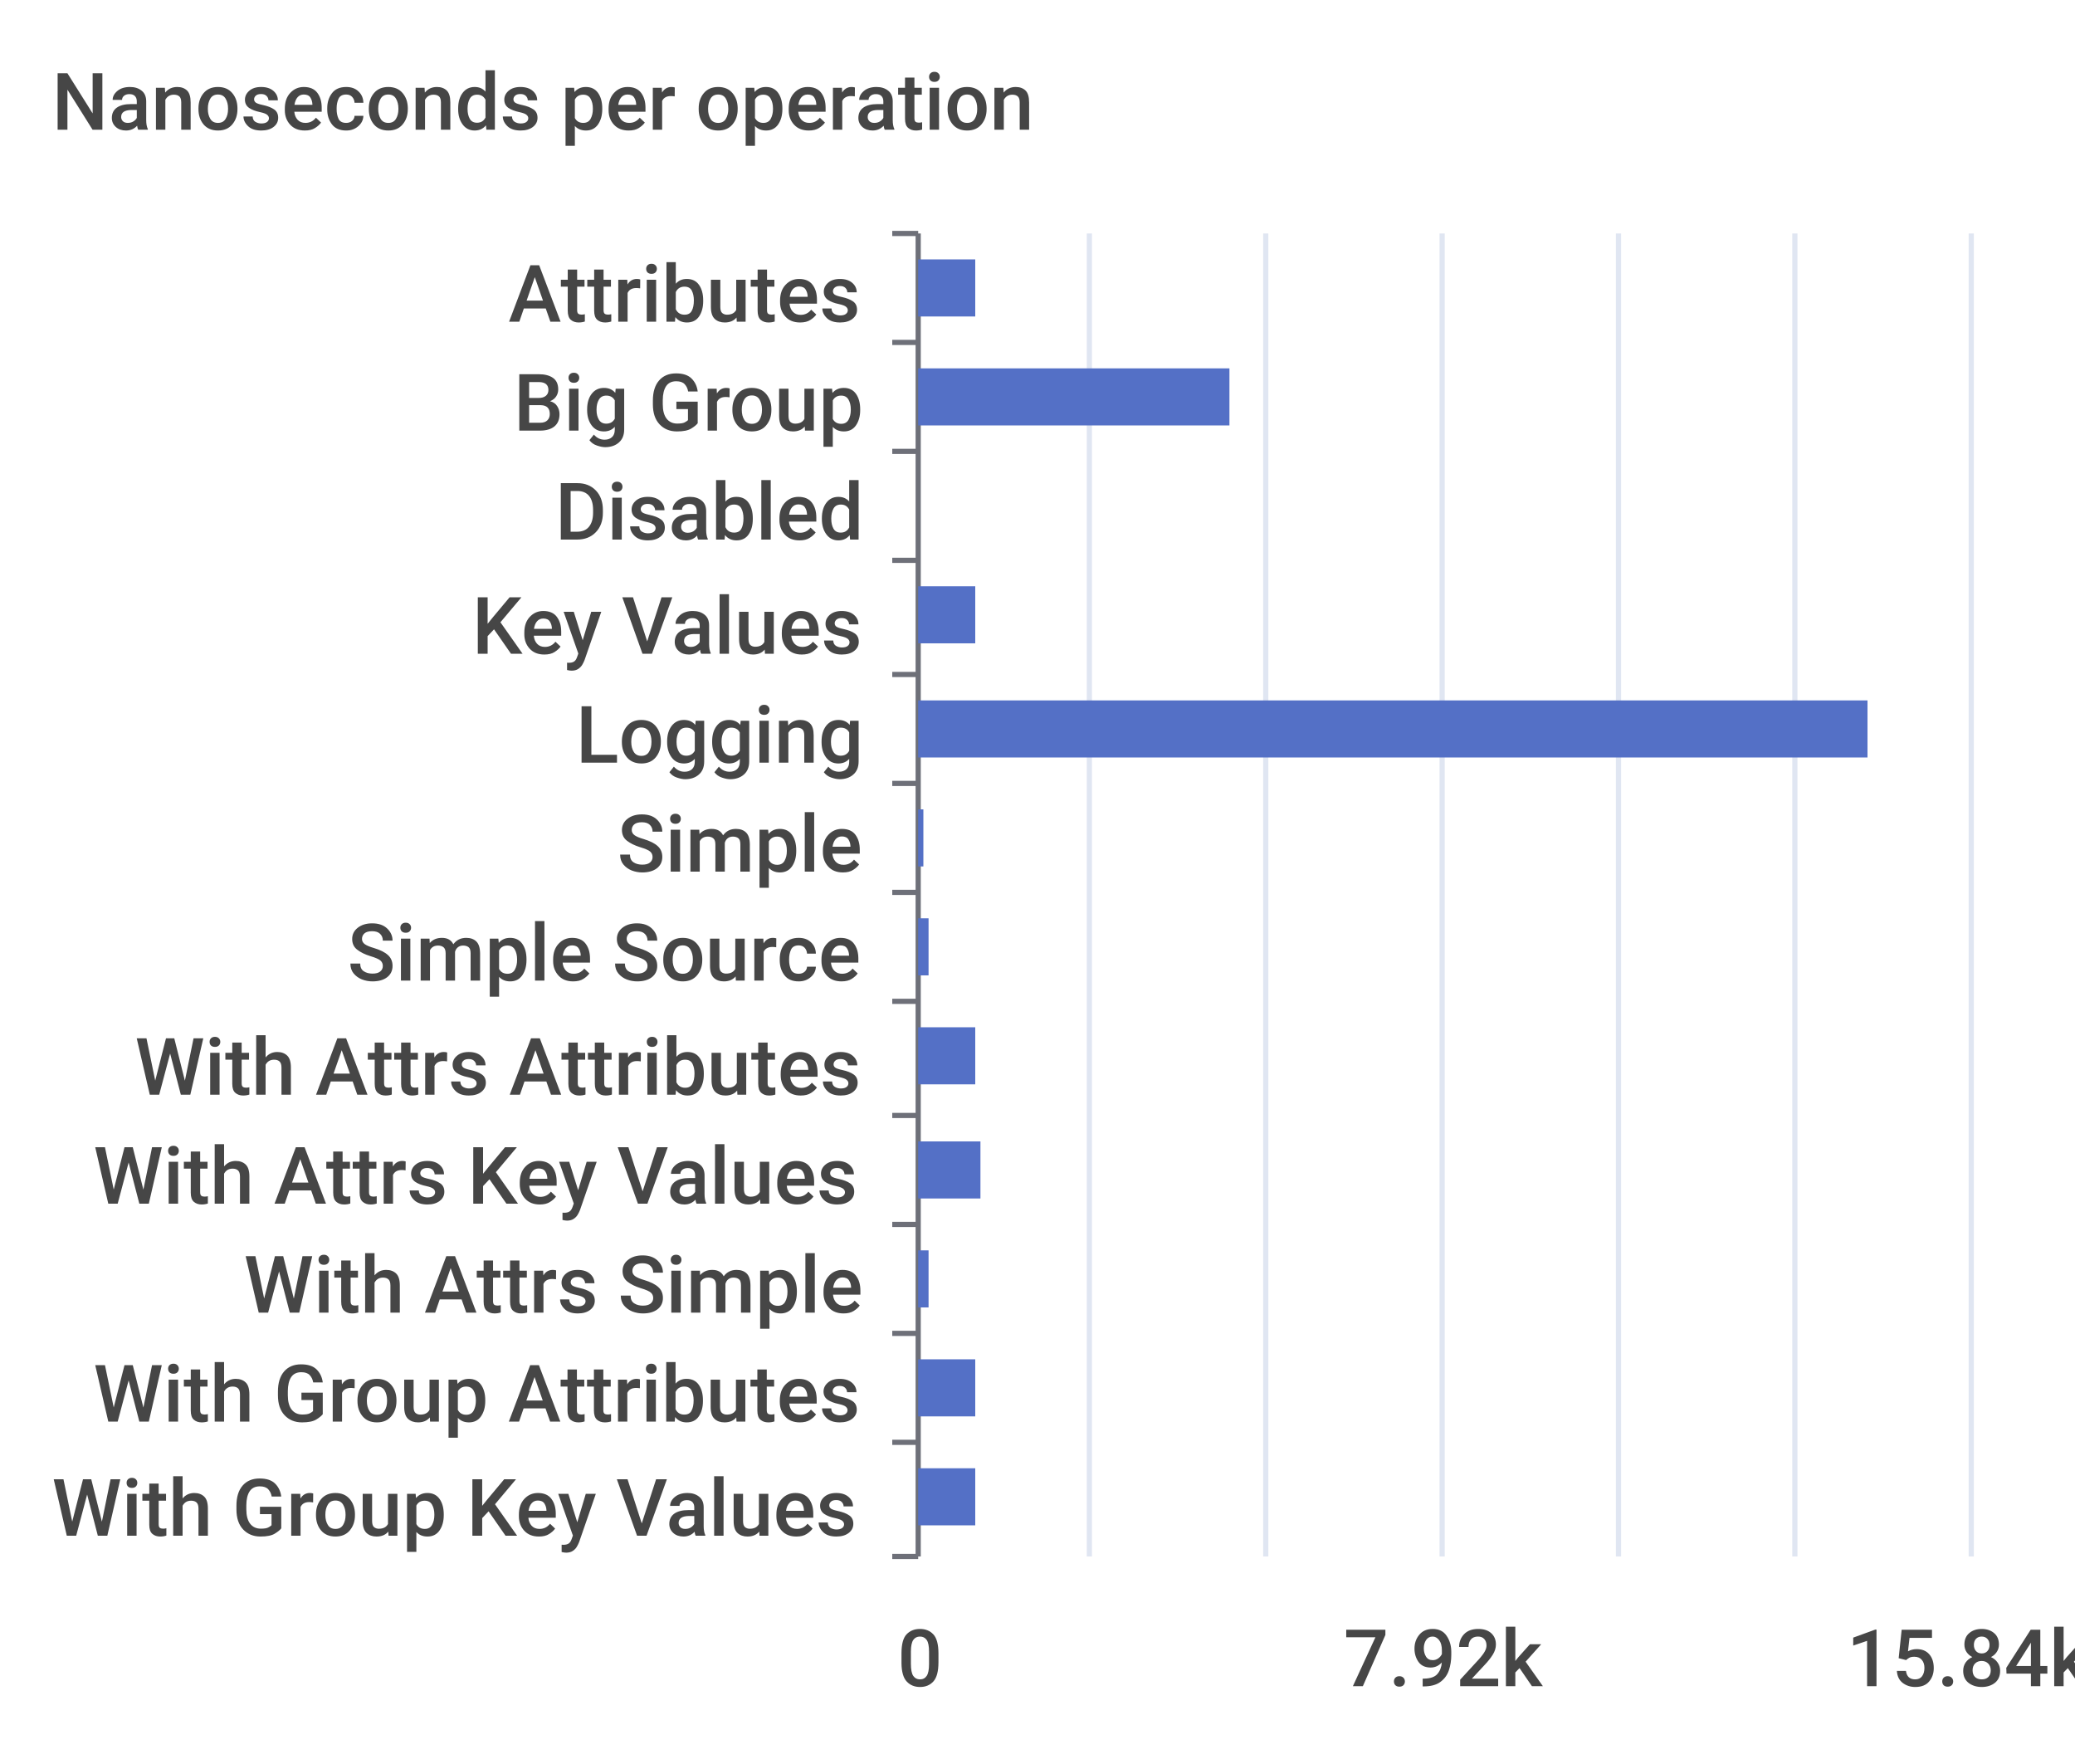
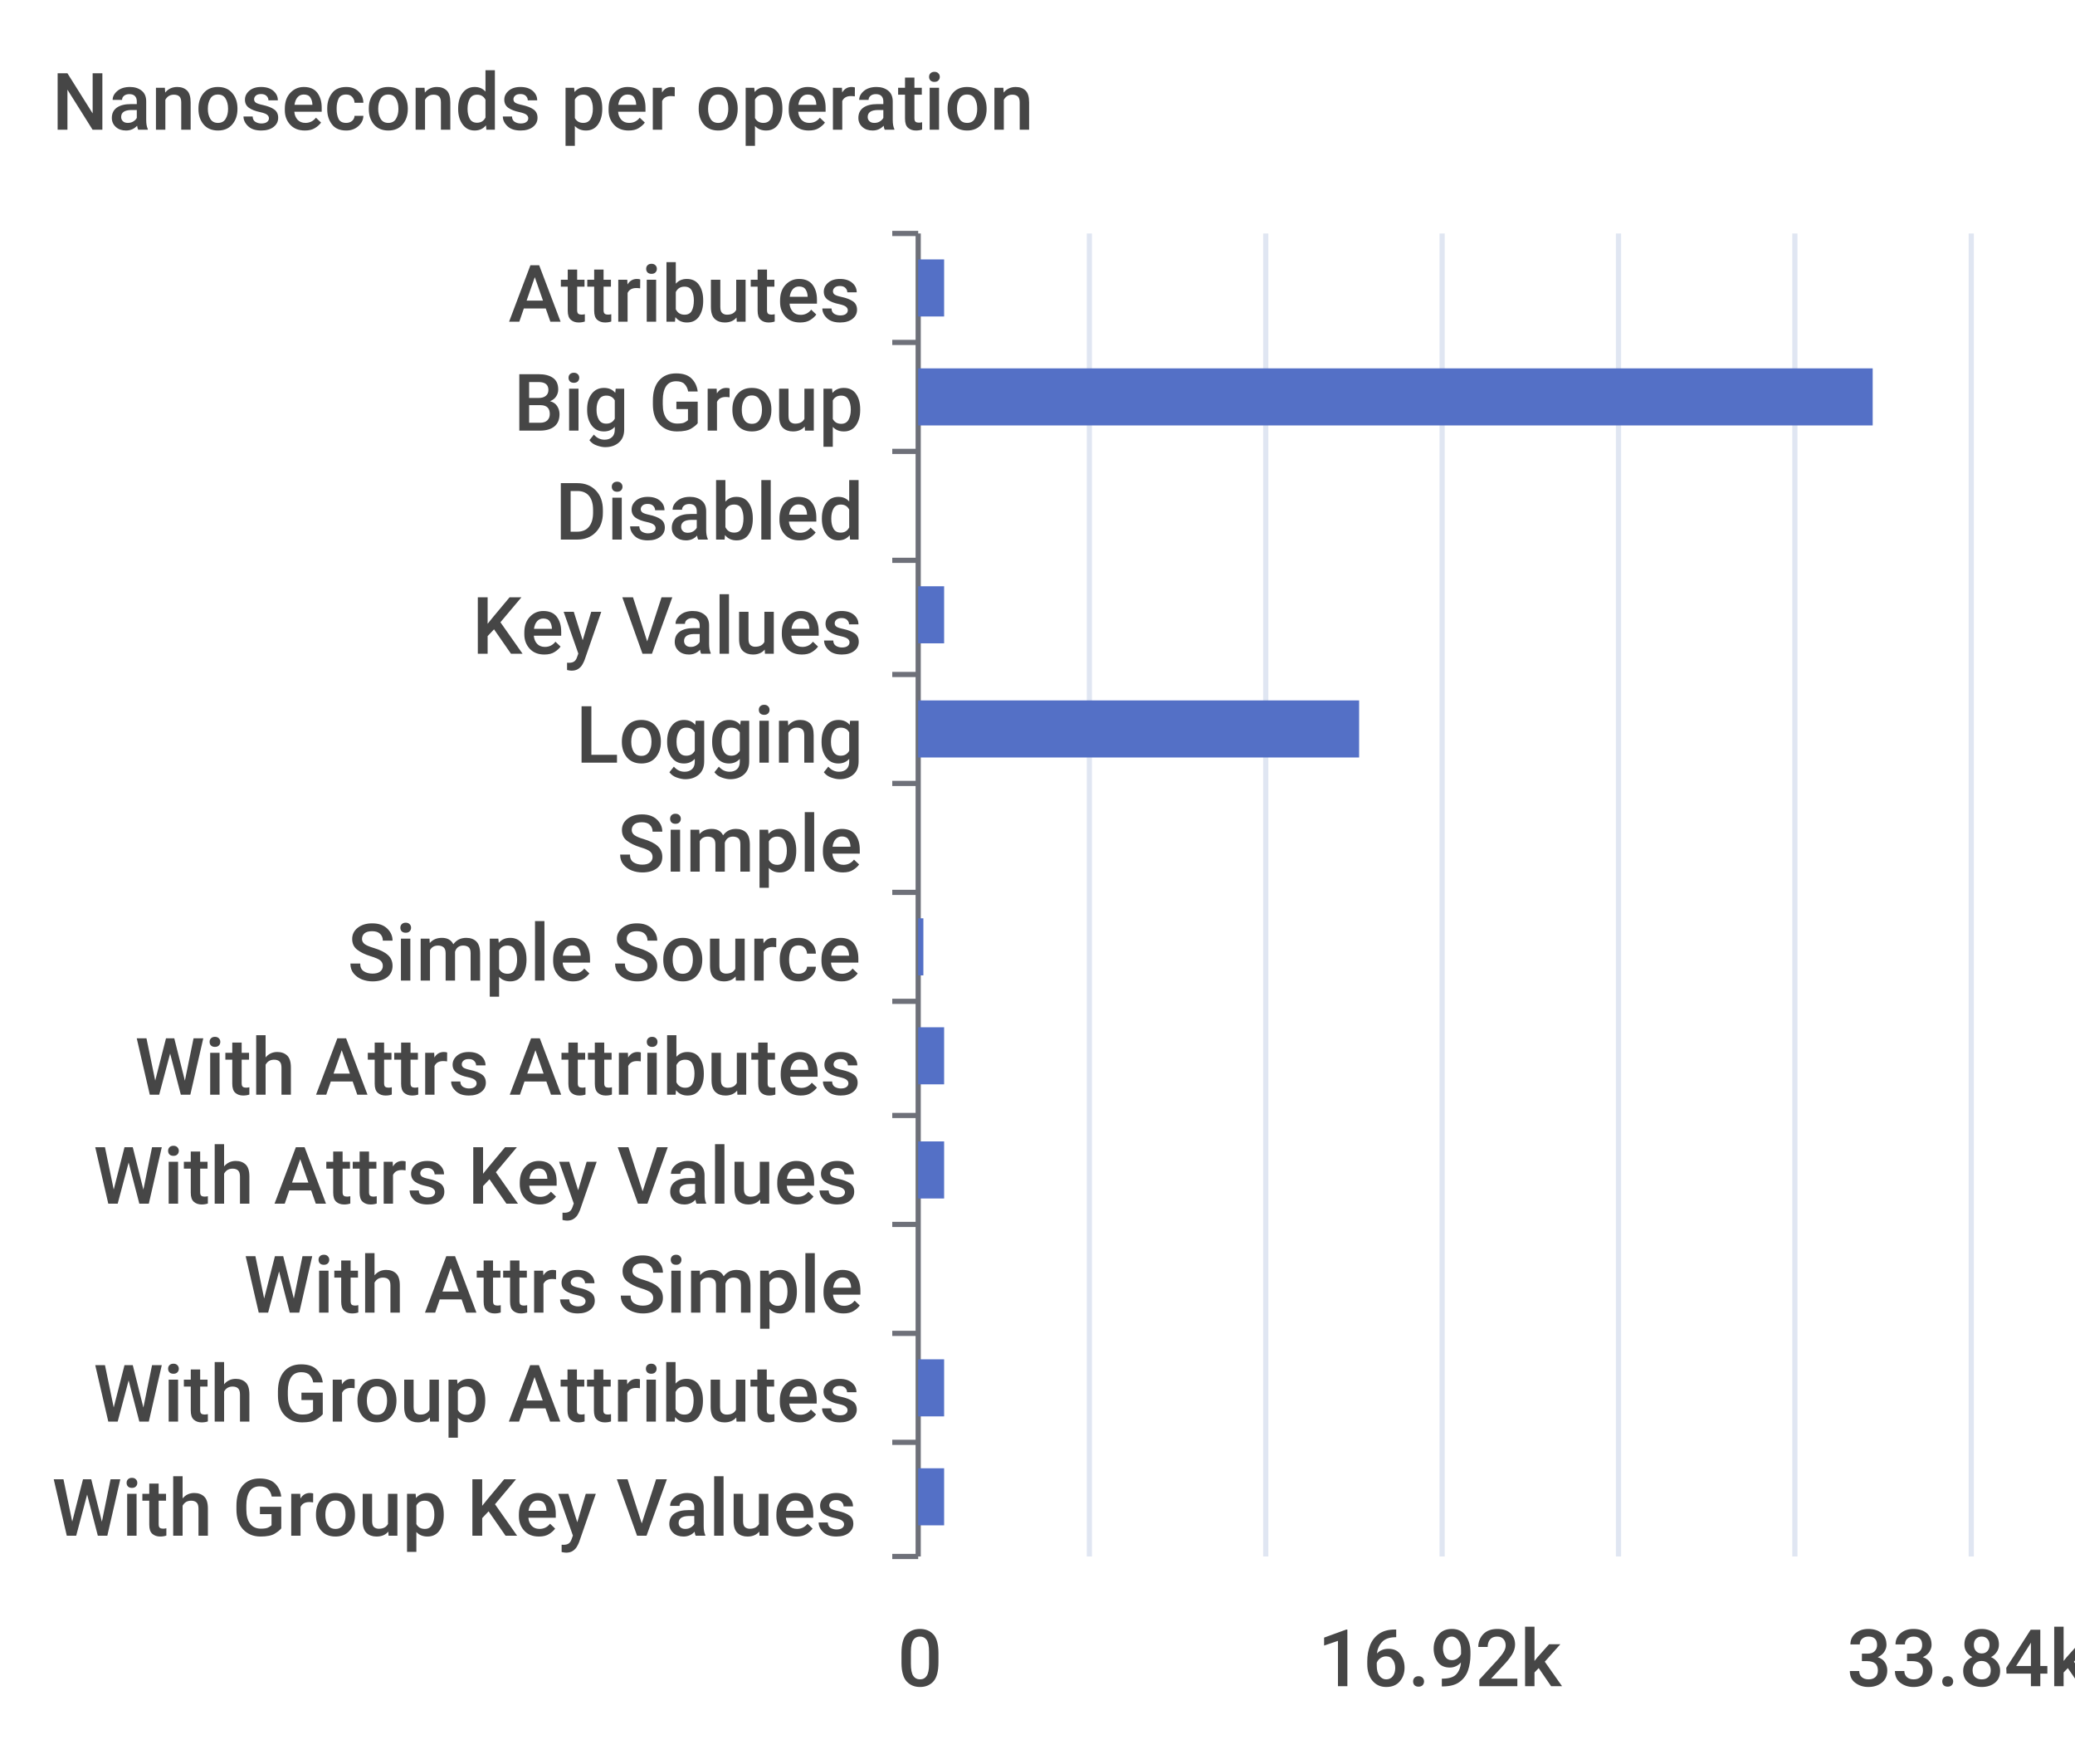
<svg xmlns="http://www.w3.org/2000/svg" width="400" height="340">\n<path d="M 0 0 L 400 0 L 400 340 L 0 340 L 0 0" style="stroke-width:0;stroke:none;fill:rgba(255,255,255,1.0)" />
  <text x="10" y="25" style="stroke-width:0;stroke:none;fill:rgba(70,70,70,1.0);font-size:15.3px;font-family:'Roboto Medium',sans-serif">Nanoseconds per operation</text>
  <path d="M 172 45 L 177 45" style="stroke-width:1;stroke:rgba(110,112,121,1.0);fill:none" />
  <path d="M 172 66 L 177 66" style="stroke-width:1;stroke:rgba(110,112,121,1.0);fill:none" />
  <path d="M 172 87 L 177 87" style="stroke-width:1;stroke:rgba(110,112,121,1.0);fill:none" />
  <path d="M 172 108 L 177 108" style="stroke-width:1;stroke:rgba(110,112,121,1.0);fill:none" />
  <path d="M 172 130 L 177 130" style="stroke-width:1;stroke:rgba(110,112,121,1.0);fill:none" />
  <path d="M 172 151 L 177 151" style="stroke-width:1;stroke:rgba(110,112,121,1.0);fill:none" />
  <path d="M 172 172 L 177 172" style="stroke-width:1;stroke:rgba(110,112,121,1.0);fill:none" />
  <path d="M 172 193 L 177 193" style="stroke-width:1;stroke:rgba(110,112,121,1.0);fill:none" />
  <path d="M 172 215 L 177 215" style="stroke-width:1;stroke:rgba(110,112,121,1.0);fill:none" />
  <path d="M 172 236 L 177 236" style="stroke-width:1;stroke:rgba(110,112,121,1.0);fill:none" />
  <path d="M 172 257 L 177 257" style="stroke-width:1;stroke:rgba(110,112,121,1.0);fill:none" />
  <path d="M 172 278 L 177 278" style="stroke-width:1;stroke:rgba(110,112,121,1.0);fill:none" />
  <path d="M 172 300 L 177 300" style="stroke-width:1;stroke:rgba(110,112,121,1.0);fill:none" />
  <path d="M 177 45 L 177 300" style="stroke-width:1;stroke:rgba(110,112,121,1.0);fill:none" />
  <text x="98" y="62" style="stroke-width:0;stroke:none;fill:rgba(70,70,70,1.0);font-size:15.3px;font-family:'Roboto Medium',sans-serif">Attributes</text>
  <text x="99" y="83" style="stroke-width:0;stroke:none;fill:rgba(70,70,70,1.0);font-size:15.3px;font-family:'Roboto Medium',sans-serif">Big Group</text>
  <text x="107" y="104" style="stroke-width:0;stroke:none;fill:rgba(70,70,70,1.0);font-size:15.3px;font-family:'Roboto Medium',sans-serif">Disabled</text>
  <text x="91" y="126" style="stroke-width:0;stroke:none;fill:rgba(70,70,70,1.0);font-size:15.3px;font-family:'Roboto Medium',sans-serif">Key Values</text>
  <text x="111" y="147" style="stroke-width:0;stroke:none;fill:rgba(70,70,70,1.0);font-size:15.3px;font-family:'Roboto Medium',sans-serif">Logging</text>
  <text x="119" y="168" style="stroke-width:0;stroke:none;fill:rgba(70,70,70,1.0);font-size:15.3px;font-family:'Roboto Medium',sans-serif">Simple</text>
  <text x="67" y="189" style="stroke-width:0;stroke:none;fill:rgba(70,70,70,1.0);font-size:15.3px;font-family:'Roboto Medium',sans-serif">Simple Source</text>
  <text x="26" y="211" style="stroke-width:0;stroke:none;fill:rgba(70,70,70,1.0);font-size:15.3px;font-family:'Roboto Medium',sans-serif">With Attrs Attributes</text>
  <text x="18" y="232" style="stroke-width:0;stroke:none;fill:rgba(70,70,70,1.0);font-size:15.3px;font-family:'Roboto Medium',sans-serif">With Attrs Key Values</text>
  <text x="47" y="253" style="stroke-width:0;stroke:none;fill:rgba(70,70,70,1.0);font-size:15.3px;font-family:'Roboto Medium',sans-serif">With Attrs Simple</text>
  <text x="18" y="274" style="stroke-width:0;stroke:none;fill:rgba(70,70,70,1.0);font-size:15.3px;font-family:'Roboto Medium',sans-serif">With Group Attributes</text>
  <text x="10" y="296" style="stroke-width:0;stroke:none;fill:rgba(70,70,70,1.0);font-size:15.3px;font-family:'Roboto Medium',sans-serif">With Group Key Values</text>
  <text x="173" y="325" style="stroke-width:0;stroke:none;fill:rgba(70,70,70,1.0);font-size:15.3px;font-family:'Roboto Medium',sans-serif">0</text>
-   <text x="259" y="325" style="stroke-width:0;stroke:none;fill:rgba(70,70,70,1.0);font-size:15.3px;font-family:'Roboto Medium',sans-serif">7.92k</text>
-   <text x="356" y="325" style="stroke-width:0;stroke:none;fill:rgba(70,70,70,1.0);font-size:15.3px;font-family:'Roboto Medium',sans-serif">15.84k</text>
+   <text x="254" y="325" style="stroke-width:0;stroke:none;fill:rgba(70,70,70,1.0);font-size:15.3px;font-family:'Roboto Medium',sans-serif">16.92k</text>
+   <text x="356" y="325" style="stroke-width:0;stroke:none;fill:rgba(70,70,70,1.0);font-size:15.3px;font-family:'Roboto Medium',sans-serif">33.84k</text>
  <path d="M 210 45 L 210 300" style="stroke-width:1;stroke:rgba(224,230,242,1.0);fill:none" />
  <path d="M 244 45 L 244 300" style="stroke-width:1;stroke:rgba(224,230,242,1.0);fill:none" />
  <path d="M 278 45 L 278 300" style="stroke-width:1;stroke:rgba(224,230,242,1.0);fill:none" />
  <path d="M 312 45 L 312 300" style="stroke-width:1;stroke:rgba(224,230,242,1.0);fill:none" />
  <path d="M 346 45 L 346 300" style="stroke-width:1;stroke:rgba(224,230,242,1.0);fill:none" />
  <path d="M 380 45 L 380 300" style="stroke-width:1;stroke:rgba(224,230,242,1.0);fill:none" />
-   <path d="M 177 283 L 188 283 L 188 294 L 177 294 L 177 283" style="stroke-width:0;stroke:none;fill:rgba(84,112,198,1.0)" />
-   <path d="M 177 262 L 188 262 L 188 273 L 177 273 L 177 262" style="stroke-width:0;stroke:none;fill:rgba(84,112,198,1.0)" />
-   <path d="M 177 241 L 179 241 L 179 252 L 177 252 L 177 241" style="stroke-width:0;stroke:none;fill:rgba(84,112,198,1.0)" />
-   <path d="M 177 220 L 189 220 L 189 231 L 177 231 L 177 220" style="stroke-width:0;stroke:none;fill:rgba(84,112,198,1.0)" />
-   <path d="M 177 198 L 188 198 L 188 209 L 177 209 L 177 198" style="stroke-width:0;stroke:none;fill:rgba(84,112,198,1.0)" />
-   <path d="M 177 177 L 179 177 L 179 188 L 177 188 L 177 177" style="stroke-width:0;stroke:none;fill:rgba(84,112,198,1.0)" />
-   <path d="M 177 156 L 178 156 L 178 167 L 177 167 L 177 156" style="stroke-width:0;stroke:none;fill:rgba(84,112,198,1.0)" />
-   <path d="M 177 135 L 360 135 L 360 146 L 177 146 L 177 135" style="stroke-width:0;stroke:none;fill:rgba(84,112,198,1.0)" />
-   <path d="M 177 113 L 188 113 L 188 124 L 177 124 L 177 113" style="stroke-width:0;stroke:none;fill:rgba(84,112,198,1.0)" />
+   <path d="M 177 283 L 182 283 L 182 294 L 177 294 L 177 283" style="stroke-width:0;stroke:none;fill:rgba(84,112,198,1.0)" />
+   <path d="M 177 262 L 182 262 L 182 273 L 177 273 L 177 262" style="stroke-width:0;stroke:none;fill:rgba(84,112,198,1.0)" />
+   <path d="M 177 241 L 177 241 L 177 252 L 177 252 L 177 241" style="stroke-width:0;stroke:none;fill:rgba(84,112,198,1.0)" />
+   <path d="M 177 220 L 182 220 L 182 231 L 177 231 L 177 220" style="stroke-width:0;stroke:none;fill:rgba(84,112,198,1.0)" />
+   <path d="M 177 198 L 182 198 L 182 209 L 177 209 L 177 198" style="stroke-width:0;stroke:none;fill:rgba(84,112,198,1.0)" />
+   <path d="M 177 177 L 178 177 L 178 188 L 177 188 L 177 177" style="stroke-width:0;stroke:none;fill:rgba(84,112,198,1.0)" />
+   <path d="M 177 156 L 177 156 L 177 167 L 177 167 L 177 156" style="stroke-width:0;stroke:none;fill:rgba(84,112,198,1.0)" />
+   <path d="M 177 135 L 262 135 L 262 146 L 177 146 L 177 135" style="stroke-width:0;stroke:none;fill:rgba(84,112,198,1.0)" />
+   <path d="M 177 113 L 182 113 L 182 124 L 177 124 L 177 113" style="stroke-width:0;stroke:none;fill:rgba(84,112,198,1.0)" />
  <path d="M 177 92 L 177 92 L 177 103 L 177 103 L 177 92" style="stroke-width:0;stroke:none;fill:rgba(84,112,198,1.0)" />
-   <path d="M 177 71 L 237 71 L 237 82 L 177 82 L 177 71" style="stroke-width:0;stroke:none;fill:rgba(84,112,198,1.0)" />
-   <path d="M 177 50 L 188 50 L 188 61 L 177 61 L 177 50" style="stroke-width:0;stroke:none;fill:rgba(84,112,198,1.0)" />
+   <path d="M 177 71 L 361 71 L 361 82 L 177 82 L 177 71" style="stroke-width:0;stroke:none;fill:rgba(84,112,198,1.0)" />
+   <path d="M 177 50 L 182 50 L 182 61 L 177 61 L 177 50" style="stroke-width:0;stroke:none;fill:rgba(84,112,198,1.0)" />
</svg>
